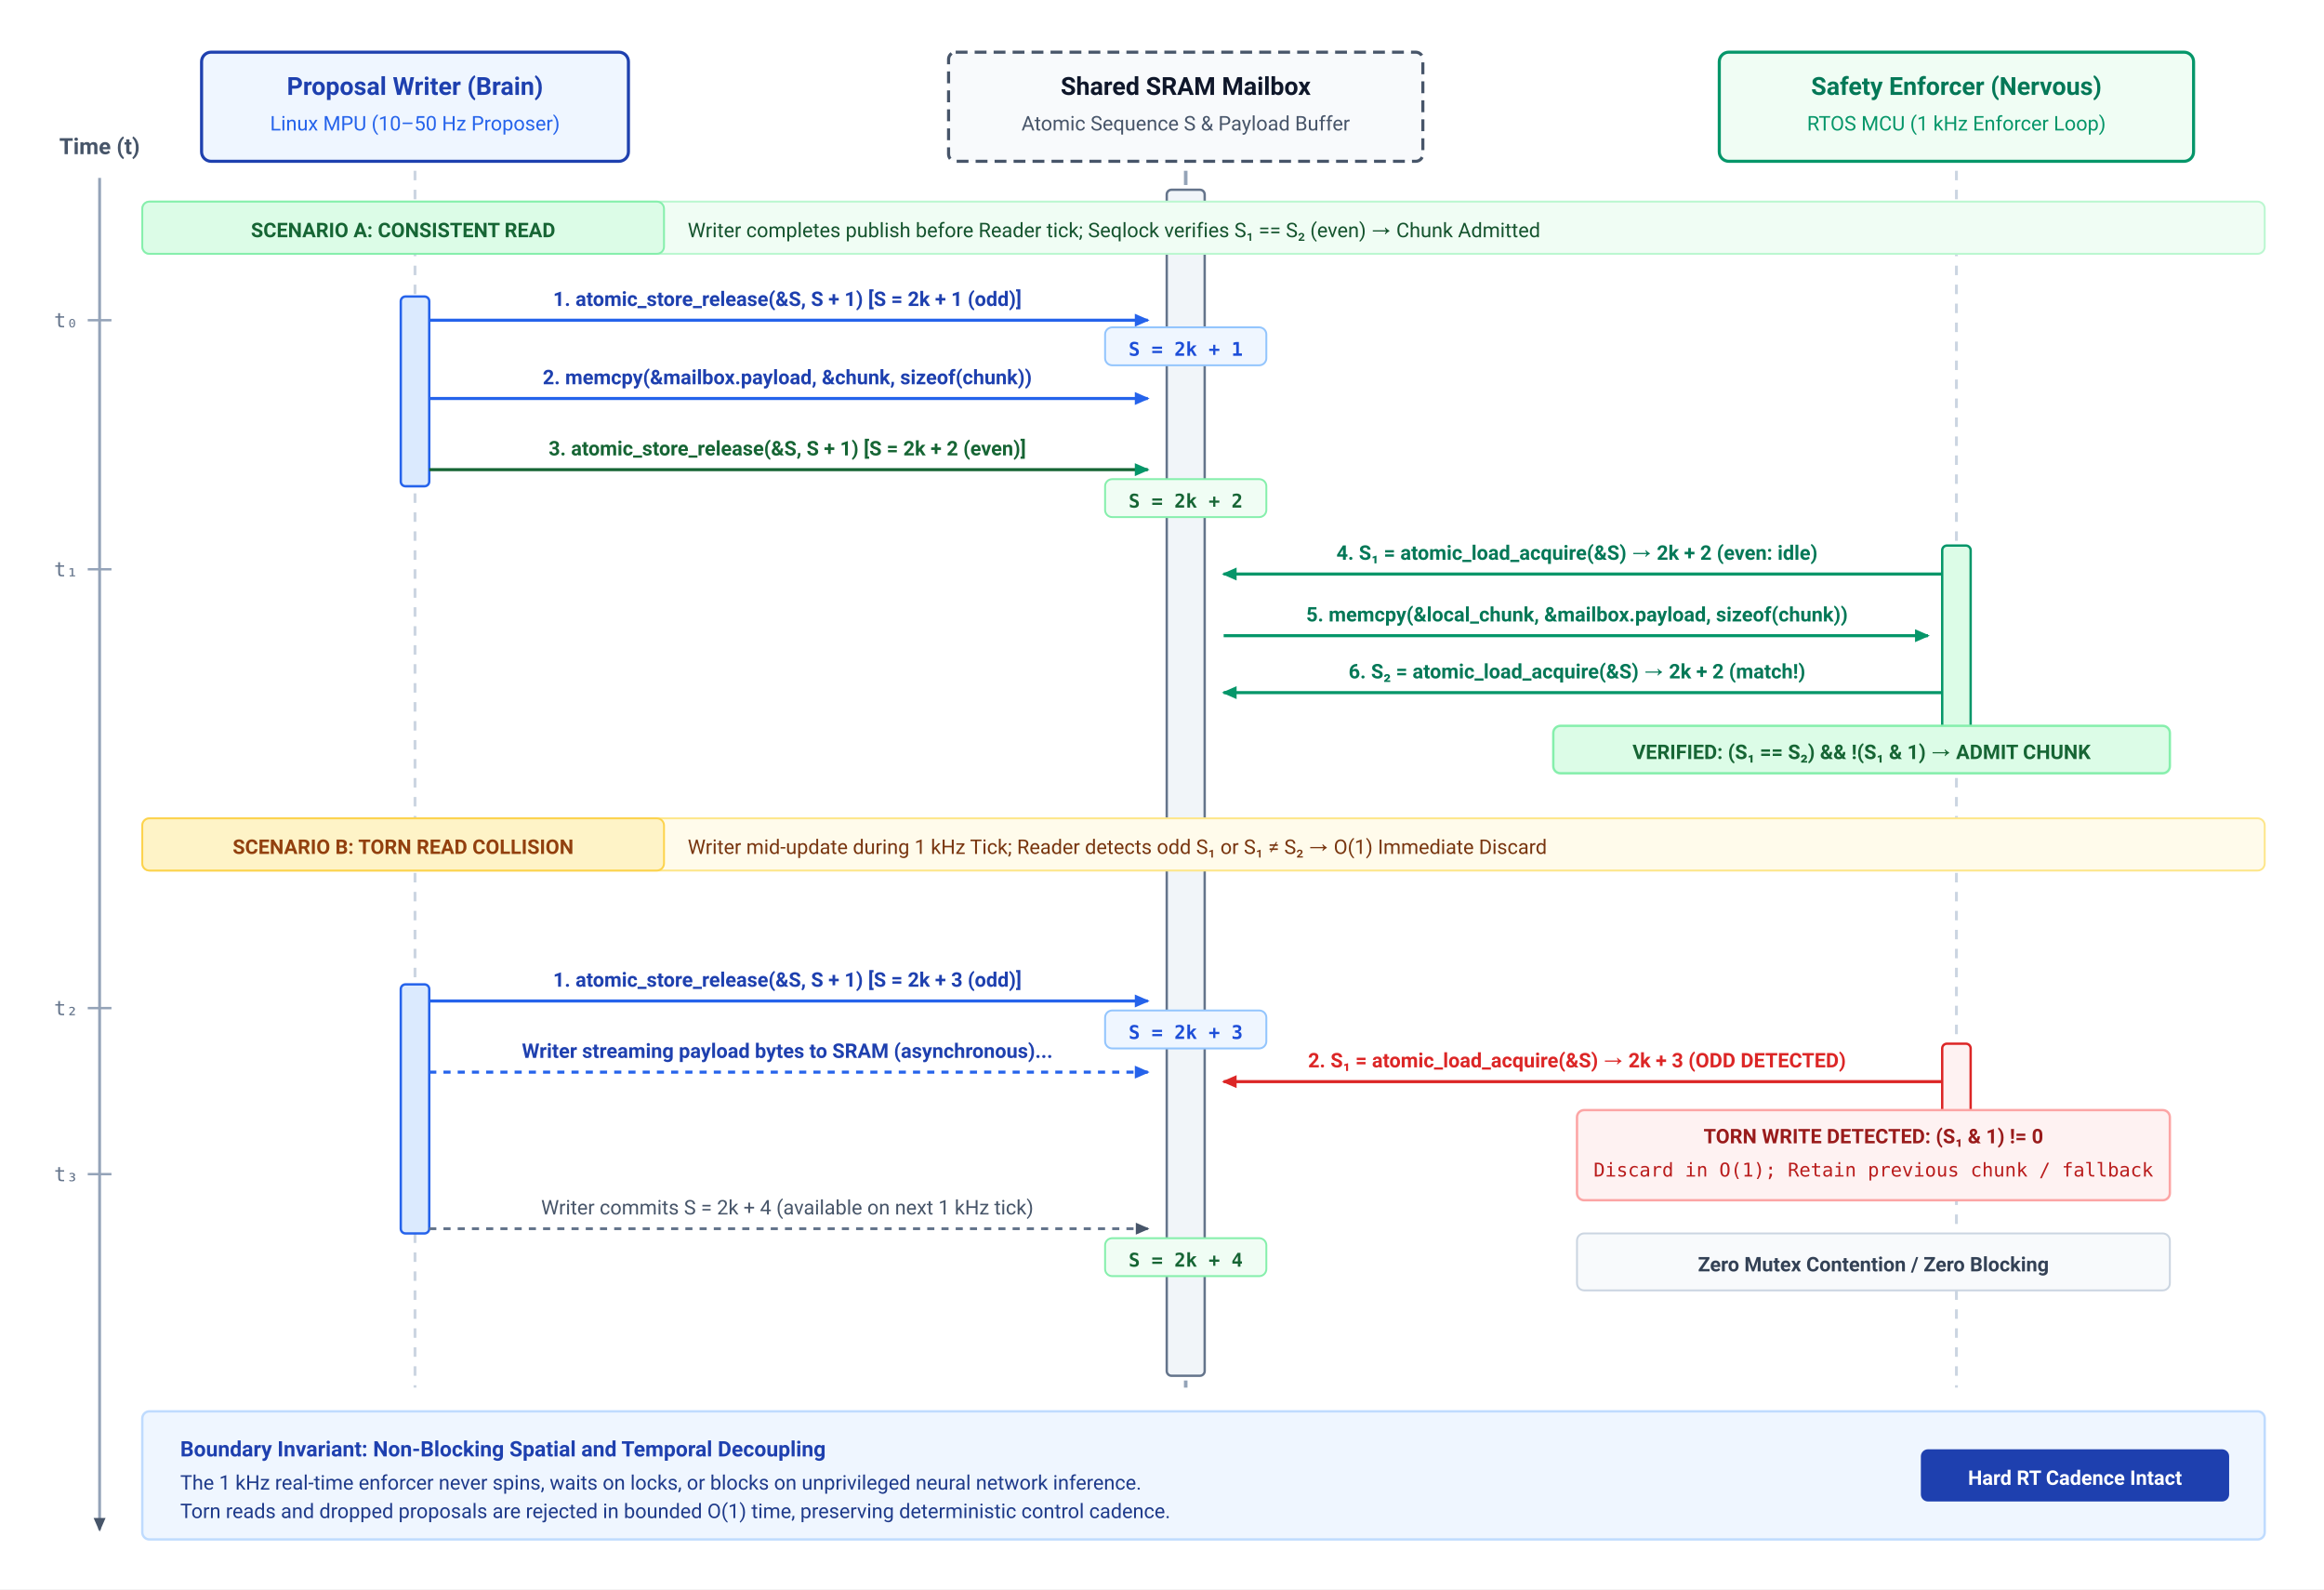
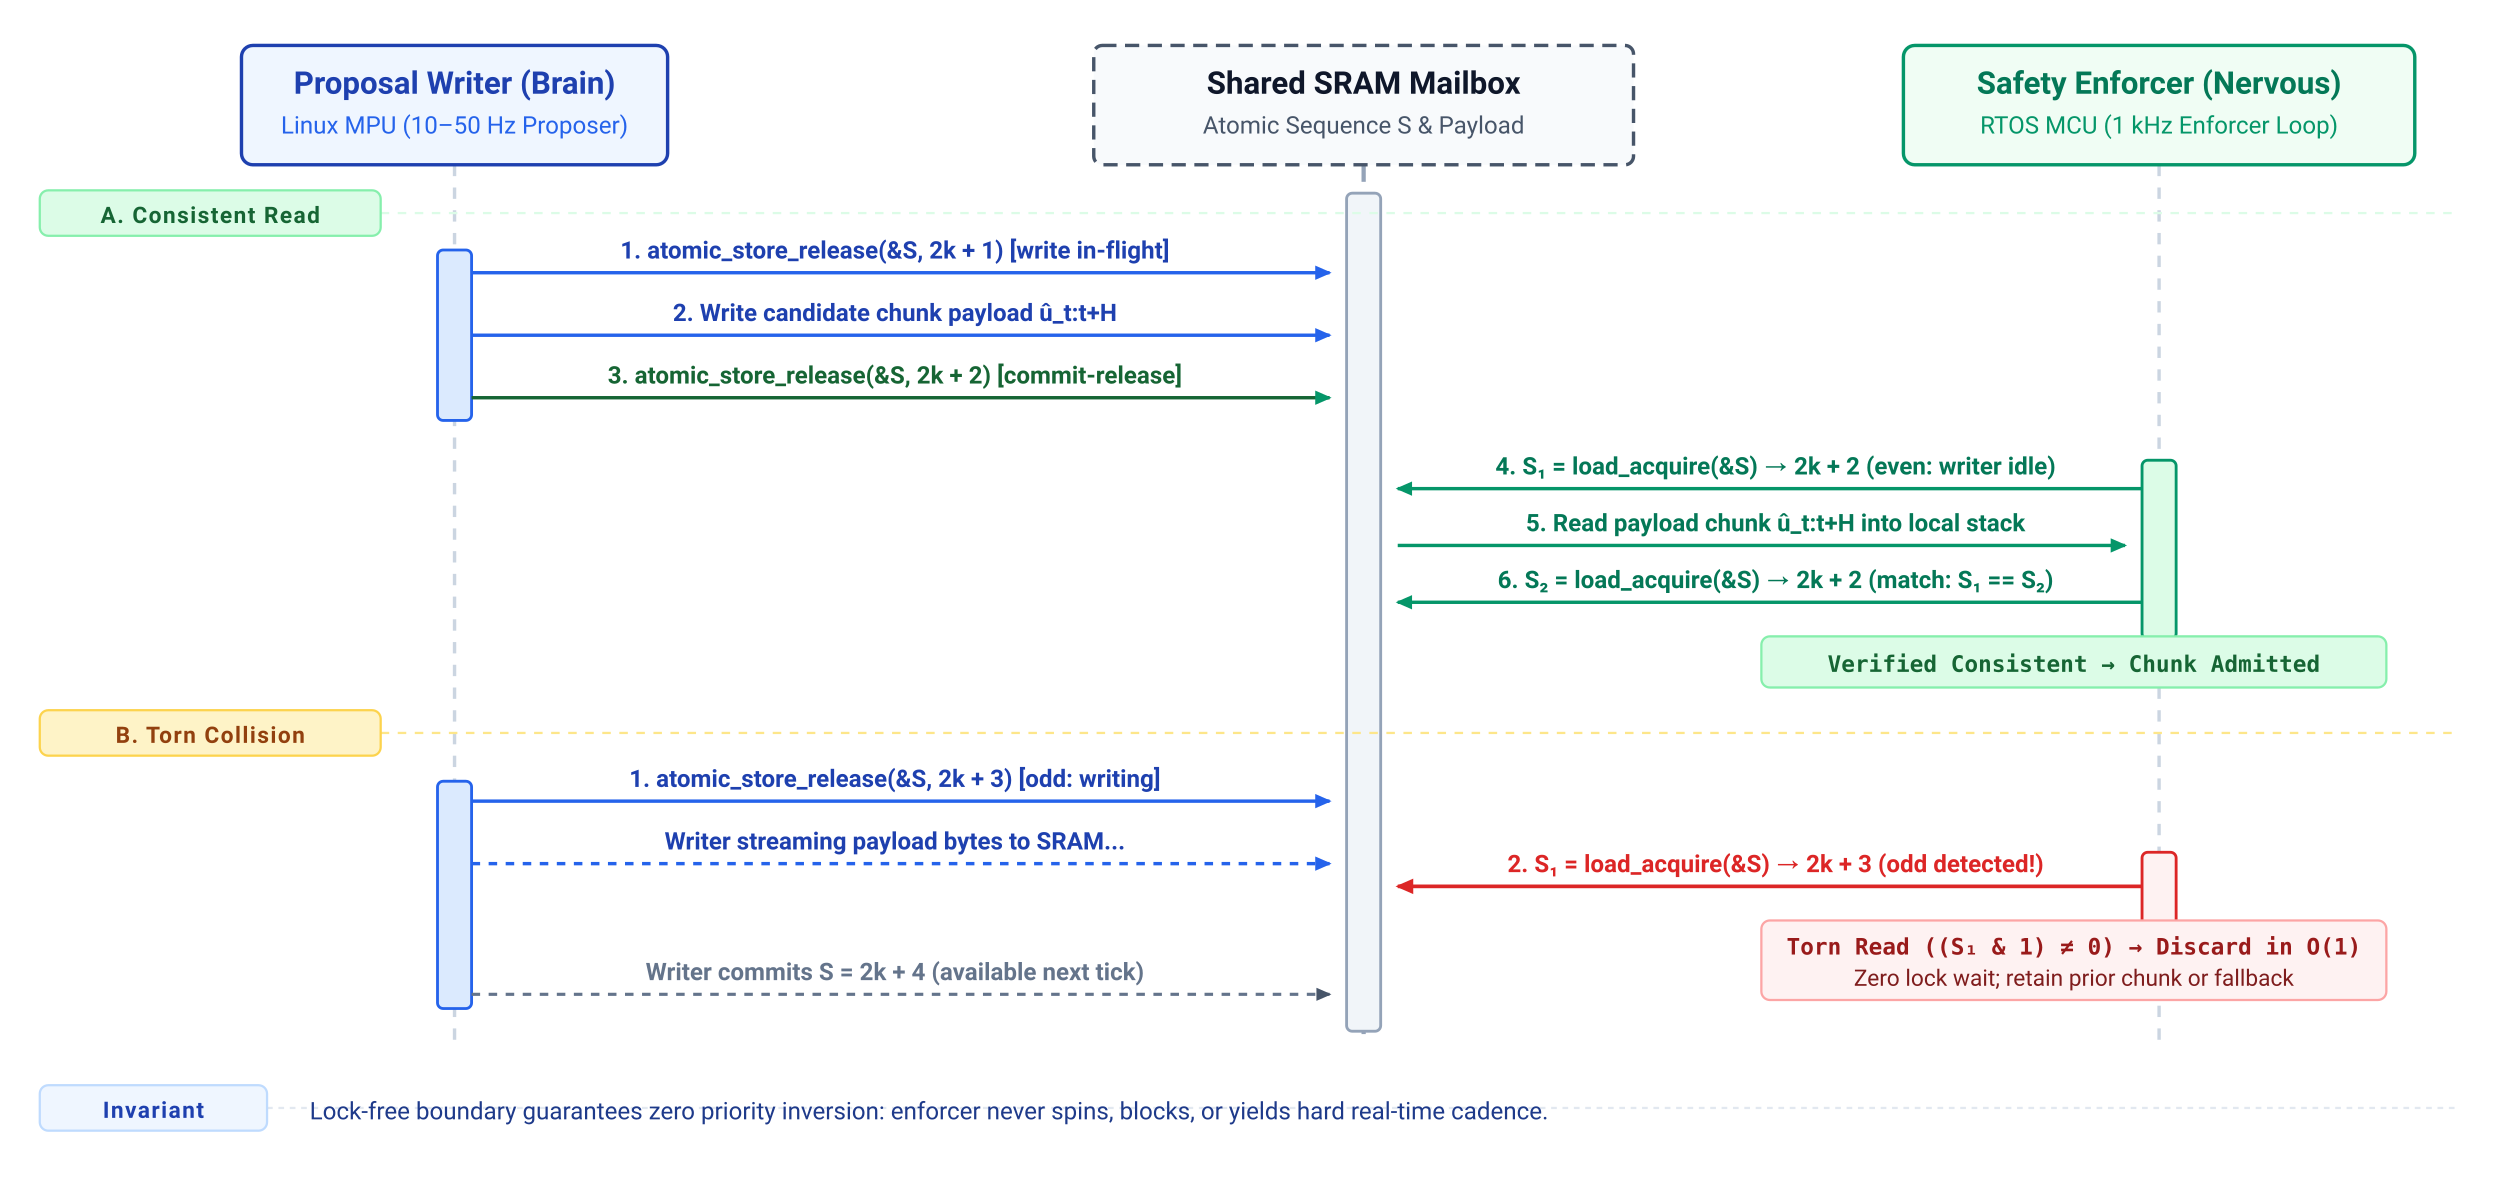
- <svg xmlns="http://www.w3.org/2000/svg" viewBox="0 0 980 670" width="100%" height="100%" font-family="-apple-system, BlinkMacSystemFont, 'Segoe UI', Roboto, Helvetica, Arial, sans-serif">
-   <rect width="980" height="670" fill="#FFFFFF" />
+ <svg xmlns="http://www.w3.org/2000/svg" viewBox="0 0 880 415" width="100%" height="100%" font-family="-apple-system, BlinkMacSystemFont, 'Segoe UI', Roboto, Helvetica, Arial, sans-serif">
+   <rect width="880" height="415" fill="#FFFFFF" />
  <defs>
    <style>
+       .hdr-title { font-size: 11px; font-weight: 700; }
+       .hdr-sub { font-size: 8.5px; }
+       .msg-text { font-size: 8.5px; font-weight: 600; }
+       .phase-tag { font-size: 8px; font-weight: 700; letter-spacing: 0.5px; text-transform: uppercase; }
+       .code-token { font-family: 'Menlo', monospace; font-size: 8px; }
      .txt-halo {
        paint-order: stroke fill;
        stroke: #FFFFFF;
-         stroke-width: 3.5px;
+         stroke-width: 3px;
        stroke-linecap: round;
        stroke-linejoin: round;
      }
    </style>
    <marker id="arr-navy" viewBox="0 0 10 10" refX="7" refY="5" markerWidth="6" markerHeight="6" orient="auto-start-reverse">
      <path d="M 0 1.5 L 8 5 L 0 8.5 z" fill="#1F407A" />
    </marker>
    <marker id="arr-blue" viewBox="0 0 10 10" refX="7" refY="5" markerWidth="6" markerHeight="6" orient="auto-start-reverse">
      <path d="M 0 1.5 L 8 5 L 0 8.5 z" fill="#2563EB" />
    </marker>
    <marker id="arr-green" viewBox="0 0 10 10" refX="7" refY="5" markerWidth="6" markerHeight="6" orient="auto-start-reverse">
      <path d="M 0 1.5 L 8 5 L 0 8.5 z" fill="#059669" />
    </marker>
    <marker id="arr-red" viewBox="0 0 10 10" refX="7" refY="5" markerWidth="6" markerHeight="6" orient="auto-start-reverse">
      <path d="M 0 1.5 L 8 5 L 0 8.5 z" fill="#DC2626" />
    </marker>
    <marker id="arr-amber" viewBox="0 0 10 10" refX="7" refY="5" markerWidth="6" markerHeight="6" orient="auto-start-reverse">
      <path d="M 0 1.5 L 8 5 L 0 8.5 z" fill="#D97706" />
    </marker>
    <marker id="arr-slate" viewBox="0 0 10 10" refX="7" refY="5" markerWidth="6" markerHeight="6" orient="auto-start-reverse">
      <path d="M 0 1.5 L 8 5 L 0 8.5 z" fill="#475569" />
    </marker>
  </defs>
-   <line x1="42" y1="75" x2="42" y2="645" stroke="#94A3B8" stroke-width="1.2" marker-end="url(#arr-slate)" />
-   <text x="42" y="65" font-size="9.5" font-weight="700" fill="#475569" text-anchor="middle">Time (t)</text>
-   <line x1="37" y1="135" x2="47" y2="135" stroke="#94A3B8" stroke-width="1" />
-   <text x="33" y="138" font-size="8.5" font-family="'Menlo', monospace" fill="#64748B" text-anchor="end">t₀</text>
-   <line x1="37" y1="240" x2="47" y2="240" stroke="#94A3B8" stroke-width="1" />
-   <text x="33" y="243" font-size="8.5" font-family="'Menlo', monospace" fill="#64748B" text-anchor="end">t₁</text>
-   <line x1="37" y1="425" x2="47" y2="425" stroke="#94A3B8" stroke-width="1" />
-   <text x="33" y="428" font-size="8.5" font-family="'Menlo', monospace" fill="#64748B" text-anchor="end">t₂</text>
-   <line x1="37" y1="495" x2="47" y2="495" stroke="#94A3B8" stroke-width="1" />
-   <text x="33" y="498" font-size="8.5" font-family="'Menlo', monospace" fill="#64748B" text-anchor="end">t₃</text>
-   <line x1="175" y1="72" x2="175" y2="585" stroke="#CBD5E1" stroke-width="1.2" stroke-dasharray="4,4" />
-   <line x1="500" y1="72" x2="500" y2="585" stroke="#94A3B8" stroke-width="1.5" stroke-dasharray="6,4" />
-   <line x1="825" y1="72" x2="825" y2="585" stroke="#CBD5E1" stroke-width="1.2" stroke-dasharray="4,4" />
-   <rect x="85" y="22" width="180" height="46" rx="4" fill="#EFF6FF" stroke="#1E40AF" stroke-width="1.3" />
-   <text x="175" y="40" font-size="10.5" font-weight="700" fill="#1E40AF" text-anchor="middle">Proposal Writer (Brain)</text>
-   <text x="175" y="55" font-size="8.5" fill="#2563EB" text-anchor="middle">Linux MPU (10–50 Hz Proposer)</text>
-   <rect x="400" y="22" width="200" height="46" rx="3" fill="#F8FAFC" stroke="#475569" stroke-width="1.3" stroke-dasharray="5,3" />
-   <text x="500" y="40" font-size="10.5" font-weight="700" fill="#0F172A" text-anchor="middle">Shared SRAM Mailbox</text>
-   <text x="500" y="55" font-size="8.5" fill="#475569" text-anchor="middle">Atomic Sequence S &amp; Payload Buffer</text>
-   <rect x="725" y="22" width="200" height="46" rx="4" fill="#F0FDF4" stroke="#059669" stroke-width="1.3" />
-   <text x="825" y="40" font-size="10.5" font-weight="700" fill="#047857" text-anchor="middle">Safety Enforcer (Nervous)</text>
-   <text x="825" y="55" font-size="8.5" fill="#059669" text-anchor="middle">RTOS MCU (1 kHz Enforcer Loop)</text>
-   <rect x="169" y="125" width="12" height="80" rx="2" fill="#DBEAFE" stroke="#2563EB" stroke-width="1" />
-   <rect x="492" y="80" width="16" height="500" rx="2" fill="#F1F5F9" stroke="#64748B" stroke-width="1" />
-   <rect x="819" y="230" width="12" height="80" rx="2" fill="#DCFCE7" stroke="#059669" stroke-width="1" />
-   <rect x="169" y="415" width="12" height="105" rx="2" fill="#DBEAFE" stroke="#2563EB" stroke-width="1" />
-   <rect x="819" y="440" width="12" height="50" rx="2" fill="#FEF2F2" stroke="#DC2626" stroke-width="1" />
-   <g transform="translate(60, 85)">
-     <rect width="895" height="22" rx="3" fill="#F0FDF4" stroke="#BBF7D0" stroke-width="0.8" />
-     <rect x="0" y="0" width="220" height="22" rx="3" fill="#DCFCE7" stroke="#86EFAC" stroke-width="0.8" />
-     <text x="110" y="15" font-size="8.5" font-weight="700" fill="#166534" text-anchor="middle">SCENARIO A: CONSISTENT READ</text>
-     <text x="230" y="15" font-size="8.5" fill="#14532D">Writer completes publish before Reader tick; Seqlock verifies S₁ == S₂ (even) → Chunk Admitted</text>
+   <line x1="160" y1="58" x2="160" y2="368" stroke="#CBD5E1" stroke-width="1.2" stroke-dasharray="4,4" />
+   <line x1="480" y1="58" x2="480" y2="368" stroke="#94A3B8" stroke-width="1.5" stroke-dasharray="6,4" />
+   <line x1="760" y1="58" x2="760" y2="368" stroke="#CBD5E1" stroke-width="1.2" stroke-dasharray="4,4" />
+   <rect x="85" y="16" width="150" height="42" rx="4" fill="#EFF6FF" stroke="#1E40AF" stroke-width="1.2" />
+   <text x="160" y="33" class="hdr-title" fill="#1E40AF" text-anchor="middle">Proposal Writer (Brain)</text>
+   <text x="160" y="47" class="hdr-sub" fill="#2563EB" text-anchor="middle">Linux MPU (10–50 Hz Proposer)</text>
+   <rect x="385" y="16" width="190" height="42" rx="3" fill="#F8FAFC" stroke="#475569" stroke-width="1.2" stroke-dasharray="5,3" />
+   <text x="480" y="33" class="hdr-title" fill="#0F172A" text-anchor="middle">Shared SRAM Mailbox</text>
+   <text x="480" y="47" class="hdr-sub" fill="#475569" text-anchor="middle">Atomic Sequence S &amp; Payload</text>
+   <rect x="670" y="16" width="180" height="42" rx="4" fill="#F0FDF4" stroke="#059669" stroke-width="1.2" />
+   <text x="760" y="33" class="hdr-title" fill="#047857" text-anchor="middle">Safety Enforcer (Nervous)</text>
+   <text x="760" y="47" class="hdr-sub" fill="#059669" text-anchor="middle">RTOS MCU (1 kHz Enforcer Loop)</text>
+   <rect x="154" y="88" width="12" height="60" rx="2" fill="#DBEAFE" stroke="#2563EB" stroke-width="1" />
+   <rect x="474" y="68" width="12" height="295" rx="2" fill="#F1F5F9" stroke="#94A3B8" stroke-width="1" />
+   <rect x="754" y="162" width="12" height="63" rx="2" fill="#DCFCE7" stroke="#059669" stroke-width="1" />
+   <rect x="154" y="275" width="12" height="80" rx="2" fill="#DBEAFE" stroke="#2563EB" stroke-width="1" />
+   <rect x="754" y="300" width="12" height="45" rx="2" fill="#FEF2F2" stroke="#DC2626" stroke-width="1" />
+   <g transform="translate(14, 75)">
+     <line x1="0" y1="0" x2="852" y2="0" stroke="#DCFCE7" stroke-width="0.8" stroke-dasharray="3,3" />
+     <rect x="0" y="-8" width="120" height="16" rx="3" fill="#DCFCE7" stroke="#86EFAC" stroke-width="0.8" />
+     <text x="60" y="3.5" class="phase-tag" fill="#166534" text-anchor="middle">A. Consistent Read</text>
  </g>
-   <line x1="181" y1="135" x2="484" y2="135" stroke="#2563EB" stroke-width="1.3" marker-end="url(#arr-blue)" />
-   <text x="332" y="129" class="txt-halo" font-size="8.5" font-weight="700" fill="#1E40AF" text-anchor="middle">1. atomic_store_release(&amp;S, S + 1)  [S = 2k + 1 (odd)]</text>
-   <rect x="466" y="138" width="68" height="16" rx="3" fill="#EFF6FF" stroke="#93C5FD" stroke-width="0.8" />
-   <text x="500" y="150" font-size="8" font-family="'Menlo', monospace" font-weight="700" fill="#1D4ED8" text-anchor="middle">S = 2k + 1</text>
-   <line x1="181" y1="168" x2="484" y2="168" stroke="#2563EB" stroke-width="1.3" marker-end="url(#arr-blue)" />
-   <text x="332" y="162" class="txt-halo" font-size="8.5" font-weight="600" fill="#1E40AF" text-anchor="middle">2. memcpy(&amp;mailbox.payload, &amp;chunk, sizeof(chunk))</text>
-   <line x1="181" y1="198" x2="484" y2="198" stroke="#166534" stroke-width="1.3" marker-end="url(#arr-green)" />
-   <text x="332" y="192" class="txt-halo" font-size="8.5" font-weight="700" fill="#166534" text-anchor="middle">3. atomic_store_release(&amp;S, S + 1)  [S = 2k + 2 (even)]</text>
-   <rect x="466" y="202" width="68" height="16" rx="3" fill="#F0FDF4" stroke="#86EFAC" stroke-width="0.8" />
-   <text x="500" y="214" font-size="8" font-family="'Menlo', monospace" font-weight="700" fill="#166534" text-anchor="middle">S = 2k + 2</text>
-   <line x1="819" y1="242" x2="516" y2="242" stroke="#059669" stroke-width="1.3" marker-end="url(#arr-green)" />
-   <text x="665" y="236" class="txt-halo" font-size="8.5" font-weight="700" fill="#047857" text-anchor="middle">4. S₁ = atomic_load_acquire(&amp;S)  →  2k + 2 (even: idle)</text>
-   <line x1="516" y1="268" x2="813" y2="268" stroke="#059669" stroke-width="1.3" marker-end="url(#arr-green)" />
-   <text x="665" y="262" class="txt-halo" font-size="8.5" font-weight="600" fill="#047857" text-anchor="middle">5. memcpy(&amp;local_chunk, &amp;mailbox.payload, sizeof(chunk))</text>
-   <line x1="819" y1="292" x2="516" y2="292" stroke="#059669" stroke-width="1.3" marker-end="url(#arr-green)" />
-   <text x="665" y="286" class="txt-halo" font-size="8.5" font-weight="700" fill="#047857" text-anchor="middle">6. S₂ = atomic_load_acquire(&amp;S)  →  2k + 2 (match!)</text>
-   <rect x="655" y="306" width="260" height="20" rx="3" fill="#DCFCE7" stroke="#86EFAC" stroke-width="1" />
-   <text x="785" y="320" font-size="8.5" font-weight="700" fill="#166534" text-anchor="middle">VERIFIED: (S₁ == S₂) &amp;&amp; !(S₁ &amp; 1) → ADMIT CHUNK</text>
-   <g transform="translate(60, 345)">
-     <rect width="895" height="22" rx="3" fill="#FFFBEB" stroke="#FDE68A" stroke-width="0.8" />
-     <rect x="0" y="0" width="220" height="22" rx="3" fill="#FEF3C7" stroke="#FCD34D" stroke-width="0.8" />
-     <text x="110" y="15" font-size="8.5" font-weight="700" fill="#92400E" text-anchor="middle">SCENARIO B: TORN READ COLLISION</text>
-     <text x="230" y="15" font-size="8.5" fill="#78350F">Writer mid-update during 1 kHz Tick; Reader detects odd S₁ or S₁ ≠ S₂ → O(1) Immediate Discard</text>
+   <line x1="166" y1="96" x2="468" y2="96" stroke="#2563EB" stroke-width="1.2" marker-end="url(#arr-blue)" />
+   <text x="315" y="91" class="msg-text txt-halo" fill="#1E40AF" text-anchor="middle">1. atomic_store_release(&amp;S, 2k + 1)  [write in-flight]</text>
+   <line x1="166" y1="118" x2="468" y2="118" stroke="#2563EB" stroke-width="1.2" marker-end="url(#arr-blue)" />
+   <text x="315" y="113" class="msg-text txt-halo" fill="#1E40AF" text-anchor="middle">2. Write candidate chunk payload û_t:t+H</text>
+   <line x1="166" y1="140" x2="468" y2="140" stroke="#166534" stroke-width="1.2" marker-end="url(#arr-green)" />
+   <text x="315" y="135" class="msg-text txt-halo" fill="#166534" text-anchor="middle">3. atomic_store_release(&amp;S, 2k + 2)  [commit-release]</text>
+   <line x1="754" y1="172" x2="492" y2="172" stroke="#059669" stroke-width="1.2" marker-end="url(#arr-green)" />
+   <text x="625" y="167" class="msg-text txt-halo" fill="#047857" text-anchor="middle">4. S₁ = load_acquire(&amp;S)  →  2k + 2 (even: writer idle)</text>
+   <line x1="492" y1="192" x2="748" y2="192" stroke="#059669" stroke-width="1.2" marker-end="url(#arr-green)" />
+   <text x="625" y="187" class="msg-text txt-halo" fill="#047857" text-anchor="middle">5. Read payload chunk û_t:t+H into local stack</text>
+   <line x1="754" y1="212" x2="492" y2="212" stroke="#059669" stroke-width="1.2" marker-end="url(#arr-green)" />
+   <text x="625" y="207" class="msg-text txt-halo" fill="#047857" text-anchor="middle">6. S₂ = load_acquire(&amp;S)  →  2k + 2 (match: S₁ == S₂)</text>
+   <rect x="620" y="224" width="220" height="18" rx="3" fill="#DCFCE7" stroke="#86EFAC" stroke-width="0.8" />
+   <text x="730" y="236.5" class="code-token" font-weight="700" fill="#166534" text-anchor="middle">Verified Consistent → Chunk Admitted</text>
+   <g transform="translate(14, 258)">
+     <line x1="0" y1="0" x2="852" y2="0" stroke="#FDE68A" stroke-width="0.8" stroke-dasharray="3,3" />
+     <rect x="0" y="-8" width="120" height="16" rx="3" fill="#FEF3C7" stroke="#FCD34D" stroke-width="0.8" />
+     <text x="60" y="3.5" class="phase-tag" fill="#92400E" text-anchor="middle">B. Torn Collision</text>
  </g>
-   <line x1="181" y1="422" x2="484" y2="422" stroke="#2563EB" stroke-width="1.3" marker-end="url(#arr-blue)" />
-   <text x="332" y="416" class="txt-halo" font-size="8.5" font-weight="700" fill="#1E40AF" text-anchor="middle">1. atomic_store_release(&amp;S, S + 1)  [S = 2k + 3 (odd)]</text>
-   <rect x="466" y="426" width="68" height="16" rx="3" fill="#EFF6FF" stroke="#93C5FD" stroke-width="0.8" />
-   <text x="500" y="438" font-size="8" font-family="'Menlo', monospace" font-weight="700" fill="#1D4ED8" text-anchor="middle">S = 2k + 3</text>
-   <line x1="181" y1="452" x2="484" y2="452" stroke="#2563EB" stroke-width="1.3" stroke-dasharray="3,3" marker-end="url(#arr-blue)" />
-   <text x="332" y="446" class="txt-halo" font-size="8.5" font-weight="600" fill="#1E40AF" text-anchor="middle">Writer streaming payload bytes to SRAM (asynchronous)...</text>
-   <line x1="819" y1="456" x2="516" y2="456" stroke="#DC2626" stroke-width="1.3" marker-end="url(#arr-red)" />
-   <text x="665" y="450" class="txt-halo" font-size="8.5" font-weight="700" fill="#DC2626" text-anchor="middle">2. S₁ = atomic_load_acquire(&amp;S)  →  2k + 3 (ODD DETECTED)</text>
-   <rect x="665" y="468" width="250" height="38" rx="3" fill="#FEF2F2" stroke="#FCA5A5" stroke-width="1" />
-   <text x="790" y="482" font-size="8.5" font-weight="700" fill="#991B1B" text-anchor="middle">TORN WRITE DETECTED: (S₁ &amp; 1) != 0</text>
-   <text x="790" y="496" font-size="8" font-family="'Menlo', monospace" fill="#B91C1C" text-anchor="middle">Discard in O(1); Retain previous chunk / fallback</text>
-   <line x1="181" y1="518" x2="484" y2="518" stroke="#64748B" stroke-width="1.2" stroke-dasharray="3,3" marker-end="url(#arr-slate)" />
-   <text x="332" y="512" class="txt-halo" font-size="8.5" fill="#475569" text-anchor="middle">Writer commits S = 2k + 4 (available on next 1 kHz tick)</text>
-   <rect x="466" y="522" width="68" height="16" rx="3" fill="#F0FDF4" stroke="#86EFAC" stroke-width="0.8" />
-   <text x="500" y="534" font-size="8" font-family="'Menlo', monospace" font-weight="700" fill="#166534" text-anchor="middle">S = 2k + 4</text>
-   <g transform="translate(665, 520)">
-     <rect width="250" height="24" rx="3" fill="#F8FAFC" stroke="#CBD5E1" stroke-width="0.8" />
-     <text x="125" y="16" font-size="8.5" font-weight="600" fill="#334155" text-anchor="middle">Zero Mutex Contention / Zero Blocking</text>
-   </g>
-   <g transform="translate(60, 595)">
-     <rect width="895" height="54" rx="3" fill="#EFF6FF" stroke="#BFDBFE" stroke-width="1" />
-     <text x="16" y="19" font-size="9" font-weight="700" fill="#1E40AF">Boundary Invariant: Non-Blocking Spatial and Temporal Decoupling</text>
-     <text x="16" y="33" font-size="8.5" fill="#1E3A8A">The 1 kHz real-time enforcer never spins, waits on locks, or blocks on unprivileged neural network inference.</text>
-     <text x="16" y="45" font-size="8.5" fill="#1E3A8A">Torn reads and dropped proposals are rejected in bounded O(1) time, preserving deterministic control cadence.</text>
-     <rect x="750" y="16" width="130" height="22" rx="3" fill="#1E40AF" />
-     <text x="815" y="31" font-size="8.5" font-weight="700" fill="#FFFFFF" text-anchor="middle">Hard RT Cadence Intact</text>
+   <line x1="166" y1="282" x2="468" y2="282" stroke="#2563EB" stroke-width="1.2" marker-end="url(#arr-blue)" />
+   <text x="315" y="277" class="msg-text txt-halo" fill="#1E40AF" text-anchor="middle">1. atomic_store_release(&amp;S, 2k + 3)  [odd: writing]</text>
+   <line x1="166" y1="304" x2="468" y2="304" stroke="#2563EB" stroke-width="1.2" stroke-dasharray="3,3" marker-end="url(#arr-blue)" />
+   <text x="315" y="299" class="msg-text txt-halo" fill="#1E40AF" text-anchor="middle">Writer streaming payload bytes to SRAM...</text>
+   <line x1="754" y1="312" x2="492" y2="312" stroke="#DC2626" stroke-width="1.3" marker-end="url(#arr-red)" />
+   <text x="625" y="307" class="msg-text txt-halo" fill="#DC2626" text-anchor="middle">2. S₁ = load_acquire(&amp;S)  →  2k + 3 (odd detected!)</text>
+   <rect x="620" y="324" width="220" height="28" rx="3" fill="#FEF2F2" stroke="#FCA5A5" stroke-width="0.8" />
+   <text x="730" y="336" class="code-token" font-weight="700" fill="#991B1B" text-anchor="middle">Torn Read ((S₁ &amp; 1) ≠ 0) → Discard in O(1)</text>
+   <text x="730" y="347" font-size="8" fill="#7F1D1D" text-anchor="middle">Zero lock wait; retain prior chunk or fallback</text>
+   <line x1="166" y1="350" x2="468" y2="350" stroke="#64748B" stroke-width="1.1" stroke-dasharray="3,3" marker-end="url(#arr-slate)" />
+   <text x="315" y="345" class="msg-text txt-halo" fill="#64748B" text-anchor="middle">Writer commits S = 2k + 4 (available next tick)</text>
+   <g transform="translate(14, 390)">
+     <line x1="0" y1="0" x2="852" y2="0" stroke="#E2E8F0" stroke-width="0.8" stroke-dasharray="2,2" />
+     <rect x="0" y="-8" width="80" height="16" rx="3" fill="#EFF6FF" stroke="#BFDBFE" stroke-width="0.8" />
+     <text x="40" y="3.5" class="phase-tag" fill="#1E40AF" text-anchor="middle">Invariant</text>
+     <text x="95" y="4" font-size="8.5" fill="#1E3A8A">Lock-free boundary guarantees zero priority inversion: enforcer never spins, blocks, or yields hard real-time cadence.</text>
  </g>
</svg>
